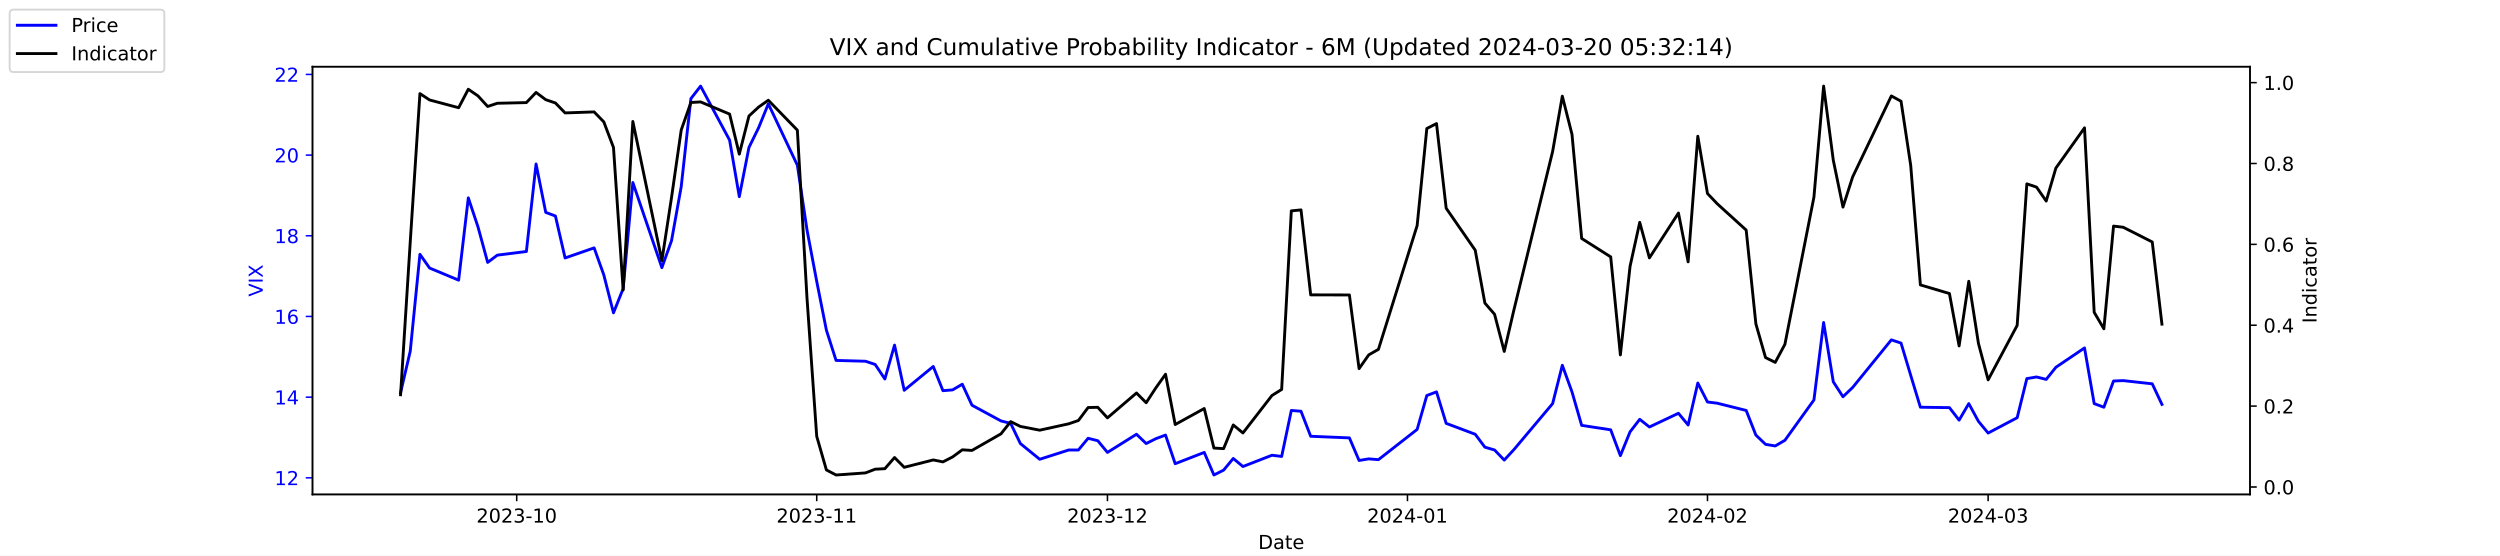
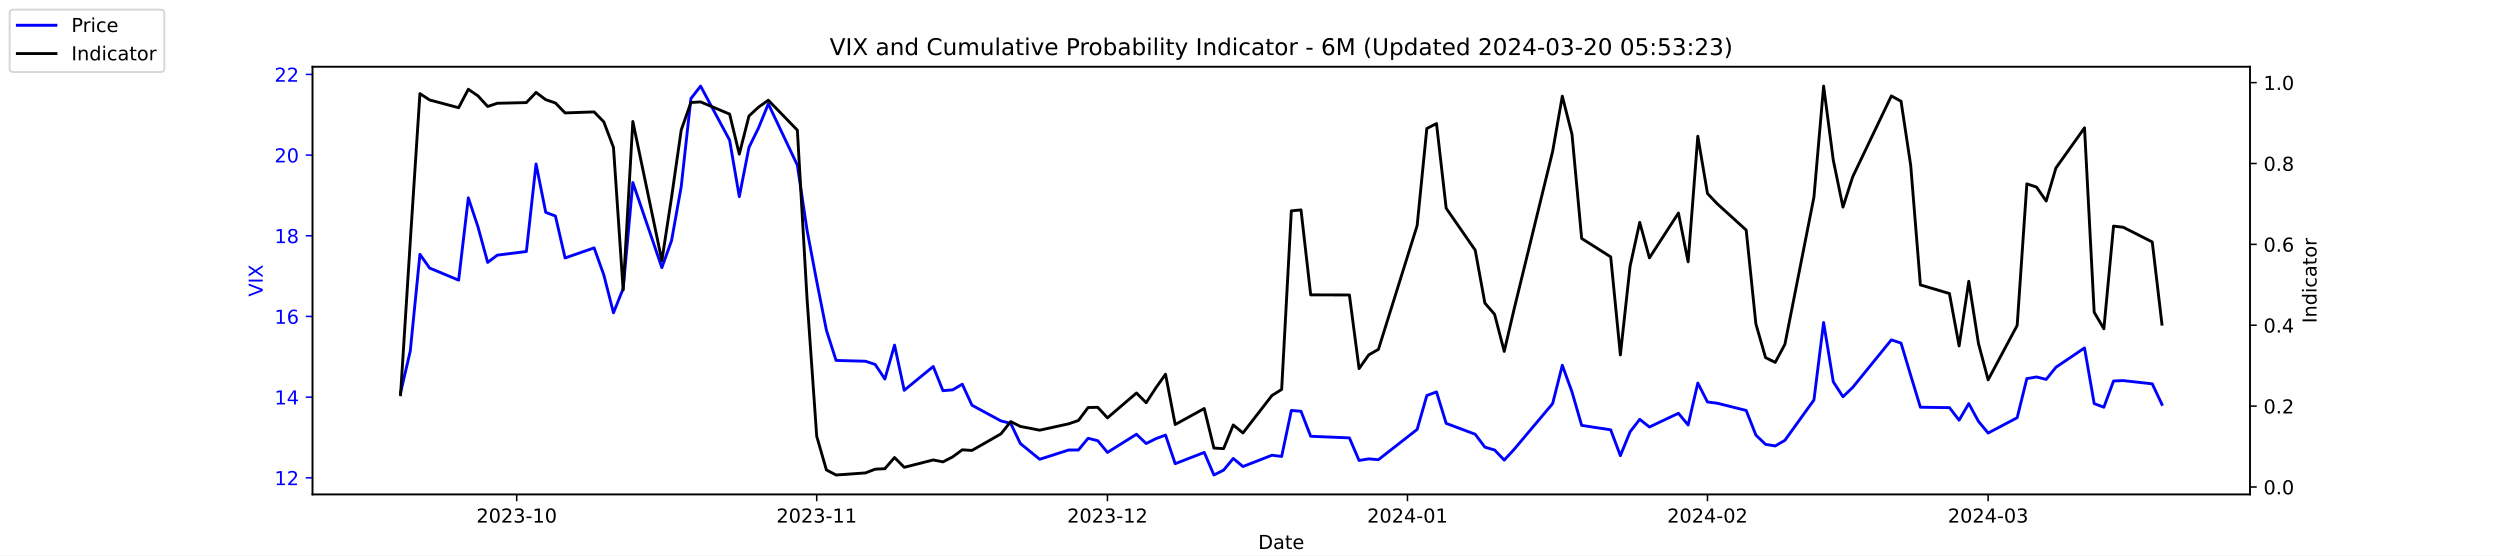
<svg xmlns="http://www.w3.org/2000/svg" xmlns:xlink="http://www.w3.org/1999/xlink" width="1296pt" height="288pt" viewBox="0 0 1296 288" version="1.1">
  <defs>
    <style type="text/css">*{stroke-linejoin: round; stroke-linecap: butt}</style>
  </defs>
  <g id="figure_1">
    <g id="patch_1">
      <path d="M 0 288  L 1296 288  L 1296 0  L 0 0  z " style="fill: #ffffff" />
    </g>
    <g id="axes_1">
      <g id="patch_2">
        <path d="M 162 256.32  L 1166.4 256.32  L 1166.4 34.56  L 162 34.56  z " style="fill: #ffffff" />
      </g>
      <g id="matplotlib.axis_1">
        <g id="xtick_1">
          <g id="line2d_1">
            <defs>
-               <path id="m150f953ebb" d="M 0 0  L 0 3.5  " style="stroke: #000000; stroke-width: 0.8" />
+               <path id="m2fec64f0f7" d="M 0 0  L 0 3.5  " style="stroke: #000000; stroke-width: 0.8" />
            </defs>
            <g>
-               <use xlink:href="#m150f953ebb" x="267.858" y="256.32" style="stroke: #000000; stroke-width: 0.8" />
+               <use xlink:href="#m2fec64f0f7" x="267.858" y="256.32" style="stroke: #000000; stroke-width: 0.8" />
            </g>
          </g>
          <g id="text_1">
            <g transform="translate(246.9669 270.9184) scale(0.1 -0.1)">
              <defs>
                <path id="DejaVuSans-32" d="M 1228 531  L 3431 531  L 3431 0  L 469 0  L 469 531  Q 828 903 1448 1529  Q 2069 2156 2228 2338  Q 2531 2678 2651 2914  Q 2772 3150 2772 3378  Q 2772 3750 2511 3984  Q 2250 4219 1831 4219  Q 1534 4219 1204 4116  Q 875 4013 500 3803  L 500 4441  Q 881 4594 1212 4672  Q 1544 4750 1819 4750  Q 2544 4750 2975 4387  Q 3406 4025 3406 3419  Q 3406 3131 3298 2873  Q 3191 2616 2906 2266  Q 2828 2175 2409 1742  Q 1991 1309 1228 531  z " transform="scale(0.015625)" />
                <path id="DejaVuSans-30" d="M 2034 4250  Q 1547 4250 1301 3770  Q 1056 3291 1056 2328  Q 1056 1369 1301 889  Q 1547 409 2034 409  Q 2525 409 2770 889  Q 3016 1369 3016 2328  Q 3016 3291 2770 3770  Q 2525 4250 2034 4250  z M 2034 4750  Q 2819 4750 3233 4129  Q 3647 3509 3647 2328  Q 3647 1150 3233 529  Q 2819 -91 2034 -91  Q 1250 -91 836 529  Q 422 1150 422 2328  Q 422 3509 836 4129  Q 1250 4750 2034 4750  z " transform="scale(0.015625)" />
                <path id="DejaVuSans-33" d="M 2597 2516  Q 3050 2419 3304 2112  Q 3559 1806 3559 1356  Q 3559 666 3084 287  Q 2609 -91 1734 -91  Q 1441 -91 1130 -33  Q 819 25 488 141  L 488 750  Q 750 597 1062 519  Q 1375 441 1716 441  Q 2309 441 2620 675  Q 2931 909 2931 1356  Q 2931 1769 2642 2001  Q 2353 2234 1838 2234  L 1294 2234  L 1294 2753  L 1863 2753  Q 2328 2753 2575 2939  Q 2822 3125 2822 3475  Q 2822 3834 2567 4026  Q 2313 4219 1838 4219  Q 1578 4219 1281 4162  Q 984 4106 628 3988  L 628 4550  Q 988 4650 1302 4700  Q 1616 4750 1894 4750  Q 2613 4750 3031 4423  Q 3450 4097 3450 3541  Q 3450 3153 3228 2886  Q 3006 2619 2597 2516  z " transform="scale(0.015625)" />
                <path id="DejaVuSans-2d" d="M 313 2009  L 1997 2009  L 1997 1497  L 313 1497  L 313 2009  z " transform="scale(0.015625)" />
                <path id="DejaVuSans-31" d="M 794 531  L 1825 531  L 1825 4091  L 703 3866  L 703 4441  L 1819 4666  L 2450 4666  L 2450 531  L 3481 531  L 3481 0  L 794 0  L 794 531  z " transform="scale(0.015625)" />
              </defs>
              <use xlink:href="#DejaVuSans-32" />
              <use xlink:href="#DejaVuSans-30" x="63.623" />
              <use xlink:href="#DejaVuSans-32" x="127.246" />
              <use xlink:href="#DejaVuSans-33" x="190.869" />
              <use xlink:href="#DejaVuSans-2d" x="254.492" />
              <use xlink:href="#DejaVuSans-31" x="290.576" />
              <use xlink:href="#DejaVuSans-30" x="354.199" />
            </g>
          </g>
        </g>
        <g id="xtick_2">
          <g id="line2d_2">
            <g>
-               <use xlink:href="#m150f953ebb" x="423.385" y="256.32" style="stroke: #000000; stroke-width: 0.8" />
+               <use xlink:href="#m2fec64f0f7" x="423.385" y="256.32" style="stroke: #000000; stroke-width: 0.8" />
            </g>
          </g>
          <g id="text_2">
            <g transform="translate(402.4934 270.9184) scale(0.1 -0.1)">
              <use xlink:href="#DejaVuSans-32" />
              <use xlink:href="#DejaVuSans-30" x="63.623" />
              <use xlink:href="#DejaVuSans-32" x="127.246" />
              <use xlink:href="#DejaVuSans-33" x="190.869" />
              <use xlink:href="#DejaVuSans-2d" x="254.492" />
              <use xlink:href="#DejaVuSans-31" x="290.576" />
              <use xlink:href="#DejaVuSans-31" x="354.199" />
            </g>
          </g>
        </g>
        <g id="xtick_3">
          <g id="line2d_3">
            <g>
-               <use xlink:href="#m150f953ebb" x="574.103" y="256.32" style="stroke: #000000; stroke-width: 0.8" />
+               <use xlink:href="#m2fec64f0f7" x="574.103" y="256.32" style="stroke: #000000; stroke-width: 0.8" />
            </g>
          </g>
          <g id="text_3">
            <g transform="translate(553.2119 270.9184) scale(0.1 -0.1)">
              <use xlink:href="#DejaVuSans-32" />
              <use xlink:href="#DejaVuSans-30" x="63.623" />
              <use xlink:href="#DejaVuSans-32" x="127.246" />
              <use xlink:href="#DejaVuSans-33" x="190.869" />
              <use xlink:href="#DejaVuSans-2d" x="254.492" />
              <use xlink:href="#DejaVuSans-31" x="290.576" />
              <use xlink:href="#DejaVuSans-32" x="354.199" />
            </g>
          </g>
        </g>
        <g id="xtick_4">
          <g id="line2d_4">
            <g>
-               <use xlink:href="#m150f953ebb" x="729.63" y="256.32" style="stroke: #000000; stroke-width: 0.8" />
+               <use xlink:href="#m2fec64f0f7" x="729.63" y="256.32" style="stroke: #000000; stroke-width: 0.8" />
            </g>
          </g>
          <g id="text_4">
            <g transform="translate(708.7384 270.9184) scale(0.1 -0.1)">
              <defs>
                <path id="DejaVuSans-34" d="M 2419 4116  L 825 1625  L 2419 1625  L 2419 4116  z M 2253 4666  L 3047 4666  L 3047 1625  L 3713 1625  L 3713 1100  L 3047 1100  L 3047 0  L 2419 0  L 2419 1100  L 313 1100  L 313 1709  L 2253 4666  z " transform="scale(0.015625)" />
              </defs>
              <use xlink:href="#DejaVuSans-32" />
              <use xlink:href="#DejaVuSans-30" x="63.623" />
              <use xlink:href="#DejaVuSans-32" x="127.246" />
              <use xlink:href="#DejaVuSans-34" x="190.869" />
              <use xlink:href="#DejaVuSans-2d" x="254.492" />
              <use xlink:href="#DejaVuSans-30" x="290.576" />
              <use xlink:href="#DejaVuSans-31" x="354.199" />
            </g>
          </g>
        </g>
        <g id="xtick_5">
          <g id="line2d_5">
            <g>
-               <use xlink:href="#m150f953ebb" x="885.156" y="256.32" style="stroke: #000000; stroke-width: 0.8" />
+               <use xlink:href="#m2fec64f0f7" x="885.156" y="256.32" style="stroke: #000000; stroke-width: 0.8" />
            </g>
          </g>
          <g id="text_5">
            <g transform="translate(864.2649 270.9184) scale(0.1 -0.1)">
              <use xlink:href="#DejaVuSans-32" />
              <use xlink:href="#DejaVuSans-30" x="63.623" />
              <use xlink:href="#DejaVuSans-32" x="127.246" />
              <use xlink:href="#DejaVuSans-34" x="190.869" />
              <use xlink:href="#DejaVuSans-2d" x="254.492" />
              <use xlink:href="#DejaVuSans-30" x="290.576" />
              <use xlink:href="#DejaVuSans-32" x="354.199" />
            </g>
          </g>
        </g>
        <g id="xtick_6">
          <g id="line2d_6">
            <g>
-               <use xlink:href="#m150f953ebb" x="1030.649" y="256.32" style="stroke: #000000; stroke-width: 0.8" />
+               <use xlink:href="#m2fec64f0f7" x="1030.649" y="256.32" style="stroke: #000000; stroke-width: 0.8" />
            </g>
          </g>
          <g id="text_6">
            <g transform="translate(1009.757 270.9184) scale(0.1 -0.1)">
              <use xlink:href="#DejaVuSans-32" />
              <use xlink:href="#DejaVuSans-30" x="63.623" />
              <use xlink:href="#DejaVuSans-32" x="127.246" />
              <use xlink:href="#DejaVuSans-34" x="190.869" />
              <use xlink:href="#DejaVuSans-2d" x="254.492" />
              <use xlink:href="#DejaVuSans-30" x="290.576" />
              <use xlink:href="#DejaVuSans-33" x="354.199" />
            </g>
          </g>
        </g>
        <g id="text_7">
          <g transform="translate(652.2492 284.5966) scale(0.1 -0.1)">
            <defs>
              <path id="DejaVuSans-44" d="M 1259 4147  L 1259 519  L 2022 519  Q 2988 519 3436 956  Q 3884 1394 3884 2338  Q 3884 3275 3436 3711  Q 2988 4147 2022 4147  L 1259 4147  z M 628 4666  L 1925 4666  Q 3281 4666 3915 4102  Q 4550 3538 4550 2338  Q 4550 1131 3912 565  Q 3275 0 1925 0  L 628 0  L 628 4666  z " transform="scale(0.015625)" />
              <path id="DejaVuSans-61" d="M 2194 1759  Q 1497 1759 1228 1600  Q 959 1441 959 1056  Q 959 750 1161 570  Q 1363 391 1709 391  Q 2188 391 2477 730  Q 2766 1069 2766 1631  L 2766 1759  L 2194 1759  z M 3341 1997  L 3341 0  L 2766 0  L 2766 531  Q 2569 213 2275 61  Q 1981 -91 1556 -91  Q 1019 -91 701 211  Q 384 513 384 1019  Q 384 1609 779 1909  Q 1175 2209 1959 2209  L 2766 2209  L 2766 2266  Q 2766 2663 2505 2880  Q 2244 3097 1772 3097  Q 1472 3097 1187 3025  Q 903 2953 641 2809  L 641 3341  Q 956 3463 1253 3523  Q 1550 3584 1831 3584  Q 2591 3584 2966 3190  Q 3341 2797 3341 1997  z " transform="scale(0.015625)" />
              <path id="DejaVuSans-74" d="M 1172 4494  L 1172 3500  L 2356 3500  L 2356 3053  L 1172 3053  L 1172 1153  Q 1172 725 1289 603  Q 1406 481 1766 481  L 2356 481  L 2356 0  L 1766 0  Q 1100 0 847 248  Q 594 497 594 1153  L 594 3053  L 172 3053  L 172 3500  L 594 3500  L 594 4494  L 1172 4494  z " transform="scale(0.015625)" />
              <path id="DejaVuSans-65" d="M 3597 1894  L 3597 1613  L 953 1613  Q 991 1019 1311 708  Q 1631 397 2203 397  Q 2534 397 2845 478  Q 3156 559 3463 722  L 3463 178  Q 3153 47 2828 -22  Q 2503 -91 2169 -91  Q 1331 -91 842 396  Q 353 884 353 1716  Q 353 2575 817 3079  Q 1281 3584 2069 3584  Q 2775 3584 3186 3129  Q 3597 2675 3597 1894  z M 3022 2063  Q 3016 2534 2758 2815  Q 2500 3097 2075 3097  Q 1594 3097 1305 2825  Q 1016 2553 972 2059  L 3022 2063  z " transform="scale(0.015625)" />
            </defs>
            <use xlink:href="#DejaVuSans-44" />
            <use xlink:href="#DejaVuSans-61" x="77.002" />
            <use xlink:href="#DejaVuSans-74" x="138.281" />
            <use xlink:href="#DejaVuSans-65" x="177.49" />
          </g>
        </g>
      </g>
      <g id="matplotlib.axis_2">
        <g id="ytick_1">
          <g id="line2d_7">
            <defs>
-               <path id="md09597633a" d="M 0 0  L -3.5 0  " style="stroke: #0000ff; stroke-width: 0.8" />
+               <path id="m3af33c7bf6" d="M 0 0  L -3.5 0  " style="stroke: #0000ff; stroke-width: 0.8" />
            </defs>
            <g>
-               <use xlink:href="#md09597633a" x="162" y="247.704" style="fill: #0000ff; stroke: #0000ff; stroke-width: 0.8" />
+               <use xlink:href="#m3af33c7bf6" x="162" y="247.704" style="fill: #0000ff; stroke: #0000ff; stroke-width: 0.8" />
            </g>
          </g>
          <g id="text_8">
            <g style="fill: #0000ff" transform="translate(142.275 251.5031) scale(0.1 -0.1)">
              <use xlink:href="#DejaVuSans-31" />
              <use xlink:href="#DejaVuSans-32" x="63.623" />
            </g>
          </g>
        </g>
        <g id="ytick_2">
          <g id="line2d_8">
            <g>
-               <use xlink:href="#md09597633a" x="162" y="205.878" style="fill: #0000ff; stroke: #0000ff; stroke-width: 0.8" />
+               <use xlink:href="#m3af33c7bf6" x="162" y="205.878" style="fill: #0000ff; stroke: #0000ff; stroke-width: 0.8" />
            </g>
          </g>
          <g id="text_9">
            <g style="fill: #0000ff" transform="translate(142.275 209.6774) scale(0.1 -0.1)">
              <use xlink:href="#DejaVuSans-31" />
              <use xlink:href="#DejaVuSans-34" x="63.623" />
            </g>
          </g>
        </g>
        <g id="ytick_3">
          <g id="line2d_9">
            <g>
-               <use xlink:href="#md09597633a" x="162" y="164.052" style="fill: #0000ff; stroke: #0000ff; stroke-width: 0.8" />
+               <use xlink:href="#m3af33c7bf6" x="162" y="164.052" style="fill: #0000ff; stroke: #0000ff; stroke-width: 0.8" />
            </g>
          </g>
          <g id="text_10">
            <g style="fill: #0000ff" transform="translate(142.275 167.8517) scale(0.1 -0.1)">
              <defs>
                <path id="DejaVuSans-36" d="M 2113 2584  Q 1688 2584 1439 2293  Q 1191 2003 1191 1497  Q 1191 994 1439 701  Q 1688 409 2113 409  Q 2538 409 2786 701  Q 3034 994 3034 1497  Q 3034 2003 2786 2293  Q 2538 2584 2113 2584  z M 3366 4563  L 3366 3988  Q 3128 4100 2886 4159  Q 2644 4219 2406 4219  Q 1781 4219 1451 3797  Q 1122 3375 1075 2522  Q 1259 2794 1537 2939  Q 1816 3084 2150 3084  Q 2853 3084 3261 2657  Q 3669 2231 3669 1497  Q 3669 778 3244 343  Q 2819 -91 2113 -91  Q 1303 -91 875 529  Q 447 1150 447 2328  Q 447 3434 972 4092  Q 1497 4750 2381 4750  Q 2619 4750 2861 4703  Q 3103 4656 3366 4563  z " transform="scale(0.015625)" />
              </defs>
              <use xlink:href="#DejaVuSans-31" />
              <use xlink:href="#DejaVuSans-36" x="63.623" />
            </g>
          </g>
        </g>
        <g id="ytick_4">
          <g id="line2d_10">
            <g>
-               <use xlink:href="#md09597633a" x="162" y="122.227" style="fill: #0000ff; stroke: #0000ff; stroke-width: 0.8" />
+               <use xlink:href="#m3af33c7bf6" x="162" y="122.227" style="fill: #0000ff; stroke: #0000ff; stroke-width: 0.8" />
            </g>
          </g>
          <g id="text_11">
            <g style="fill: #0000ff" transform="translate(142.275 126.0259) scale(0.1 -0.1)">
              <defs>
                <path id="DejaVuSans-38" d="M 2034 2216  Q 1584 2216 1326 1975  Q 1069 1734 1069 1313  Q 1069 891 1326 650  Q 1584 409 2034 409  Q 2484 409 2743 651  Q 3003 894 3003 1313  Q 3003 1734 2745 1975  Q 2488 2216 2034 2216  z M 1403 2484  Q 997 2584 770 2862  Q 544 3141 544 3541  Q 544 4100 942 4425  Q 1341 4750 2034 4750  Q 2731 4750 3128 4425  Q 3525 4100 3525 3541  Q 3525 3141 3298 2862  Q 3072 2584 2669 2484  Q 3125 2378 3379 2068  Q 3634 1759 3634 1313  Q 3634 634 3220 271  Q 2806 -91 2034 -91  Q 1263 -91 848 271  Q 434 634 434 1313  Q 434 1759 690 2068  Q 947 2378 1403 2484  z M 1172 3481  Q 1172 3119 1398 2916  Q 1625 2713 2034 2713  Q 2441 2713 2670 2916  Q 2900 3119 2900 3481  Q 2900 3844 2670 4047  Q 2441 4250 2034 4250  Q 1625 4250 1398 4047  Q 1172 3844 1172 3481  z " transform="scale(0.015625)" />
              </defs>
              <use xlink:href="#DejaVuSans-31" />
              <use xlink:href="#DejaVuSans-38" x="63.623" />
            </g>
          </g>
        </g>
        <g id="ytick_5">
          <g id="line2d_11">
            <g>
-               <use xlink:href="#md09597633a" x="162" y="80.401" style="fill: #0000ff; stroke: #0000ff; stroke-width: 0.8" />
+               <use xlink:href="#m3af33c7bf6" x="162" y="80.401" style="fill: #0000ff; stroke: #0000ff; stroke-width: 0.8" />
            </g>
          </g>
          <g id="text_12">
            <g style="fill: #0000ff" transform="translate(142.275 84.2002) scale(0.1 -0.1)">
              <use xlink:href="#DejaVuSans-32" />
              <use xlink:href="#DejaVuSans-30" x="63.623" />
            </g>
          </g>
        </g>
        <g id="ytick_6">
          <g id="line2d_12">
            <g>
-               <use xlink:href="#md09597633a" x="162" y="38.575" style="fill: #0000ff; stroke: #0000ff; stroke-width: 0.8" />
+               <use xlink:href="#m3af33c7bf6" x="162" y="38.575" style="fill: #0000ff; stroke: #0000ff; stroke-width: 0.8" />
            </g>
          </g>
          <g id="text_13">
            <g style="fill: #0000ff" transform="translate(142.275 42.37447) scale(0.1 -0.1)">
              <use xlink:href="#DejaVuSans-32" />
              <use xlink:href="#DejaVuSans-32" x="63.623" />
            </g>
          </g>
        </g>
        <g id="text_14">
          <g style="fill: #0000ff" transform="translate(136.1953 153.7603) rotate(-90) scale(0.1 -0.1)">
            <defs>
              <path id="DejaVuSans-56" d="M 1831 0  L 50 4666  L 709 4666  L 2188 738  L 3669 4666  L 4325 4666  L 2547 0  L 1831 0  z " transform="scale(0.015625)" />
              <path id="DejaVuSans-49" d="M 628 4666  L 1259 4666  L 1259 0  L 628 0  L 628 4666  z " transform="scale(0.015625)" />
              <path id="DejaVuSans-58" d="M 403 4666  L 1081 4666  L 2241 2931  L 3406 4666  L 4084 4666  L 2584 2425  L 4184 0  L 3506 0  L 2194 1984  L 872 0  L 191 0  L 1856 2491  L 403 4666  z " transform="scale(0.015625)" />
            </defs>
            <use xlink:href="#DejaVuSans-56" />
            <use xlink:href="#DejaVuSans-49" x="68.408" />
            <use xlink:href="#DejaVuSans-58" x="97.9" />
          </g>
        </g>
      </g>
      <g id="line2d_13">
-         <path d="M 207.655 203.578  L 212.672 182.037  L 217.689 131.847  L 222.705 138.957  L 237.756 145.231  L 242.773 102.569  L 247.79 117.626  L 252.807 136.029  L 257.824 132.265  L 272.875 130.383  L 277.892 85.002  L 282.909 110.097  L 287.926 111.979  L 292.943 133.729  L 307.994 128.501  L 313.011 142.512  L 318.028 162.17  L 323.045 149.623  L 328.062 94.622  L 343.113 138.748  L 348.13 124.736  L 353.147 96.713  L 358.164 51.123  L 363.181 44.64  L 378.232 72.663  L 383.249 101.941  L 388.266 76.428  L 393.283 66.18  L 398.3 53.842  L 413.351 85.629  L 418.368 119.299  L 423.385 145.858  L 428.402 171.163  L 433.419 186.847  L 448.679 187.266  L 453.696 188.939  L 458.713 196.467  L 463.73 178.901  L 468.747 202.323  L 483.798 189.984  L 488.815 202.532  L 493.832 202.114  L 498.849 199.186  L 503.866 210.061  L 518.917 218.217  L 523.934 219.472  L 528.951 229.928  L 538.984 238.084  L 554.035 233.274  L 559.052 233.274  L 564.069 227.209  L 569.086 228.464  L 574.103 234.529  L 589.154 225.118  L 594.171 229.928  L 599.188 227.418  L 604.205 225.536  L 609.222 240.384  L 624.273 234.529  L 629.29 246.24  L 634.307 243.73  L 639.324 237.666  L 644.341 241.848  L 659.392 235.993  L 664.409 236.62  L 669.426 212.779  L 674.443 213.198  L 679.46 226.164  L 699.528 227  L 704.545 238.711  L 709.562 237.875  L 714.579 238.293  L 734.647 222.608  L 739.664 205.042  L 744.681 203.159  L 749.698 219.472  L 764.749 225.118  L 769.766 231.81  L 774.783 233.274  L 779.8 238.502  L 784.817 233.065  L 804.885 209.224  L 809.902 189.357  L 814.919 203.159  L 819.936 220.517  L 834.986 222.818  L 840.003 236.202  L 845.02 223.863  L 850.037 217.38  L 855.054 221.354  L 870.105 214.243  L 875.122 220.308  L 880.139 198.559  L 885.156 208.388  L 890.173 209.015  L 905.224 212.779  L 910.241 225.536  L 915.258 230.346  L 920.275 231.183  L 925.292 228.255  L 940.343 207.342  L 945.36 167.189  L 950.377 197.931  L 955.394 205.669  L 960.411 200.859  L 980.479 176.182  L 985.496 177.855  L 990.513 194.585  L 995.53 211.106  L 1010.581 211.316  L 1015.598 217.798  L 1020.615 209.224  L 1025.632 218.426  L 1030.649 224.491  L 1045.7 216.544  L 1050.717 196.258  L 1055.734 195.422  L 1060.751 196.677  L 1065.768 190.403  L 1080.61 180.364  L 1085.627 209.224  L 1090.644 211.106  L 1095.661 197.513  L 1100.678 197.304  L 1115.728 198.977  L 1120.745 209.642  " clip-path="url(#p0e2b910215)" style="fill: none; stroke: #0000ff; stroke-width: 1.5; stroke-linecap: square" />
+         <path d="M 207.655 203.578  L 212.672 182.037  L 217.689 131.847  L 222.705 138.957  L 237.756 145.231  L 242.773 102.569  L 247.79 117.626  L 252.807 136.029  L 257.824 132.265  L 272.875 130.383  L 277.892 85.002  L 282.909 110.097  L 287.926 111.979  L 292.943 133.729  L 307.994 128.501  L 313.011 142.512  L 318.028 162.17  L 323.045 149.623  L 328.062 94.622  L 343.113 138.748  L 348.13 124.736  L 353.147 96.713  L 358.164 51.123  L 363.181 44.64  L 378.232 72.663  L 383.249 101.941  L 388.266 76.428  L 393.283 66.18  L 398.3 53.842  L 413.351 85.629  L 418.368 119.299  L 423.385 145.858  L 428.402 171.163  L 433.419 186.847  L 448.679 187.266  L 453.696 188.939  L 458.713 196.467  L 463.73 178.901  L 468.747 202.323  L 483.798 189.984  L 488.815 202.532  L 493.832 202.114  L 498.849 199.186  L 503.866 210.061  L 518.917 218.217  L 523.934 219.472  L 528.951 229.928  L 538.984 238.084  L 554.035 233.274  L 559.052 233.274  L 564.069 227.209  L 569.086 228.464  L 574.103 234.529  L 589.154 225.118  L 594.171 229.928  L 599.188 227.418  L 604.205 225.536  L 609.222 240.384  L 624.273 234.529  L 629.29 246.24  L 634.307 243.73  L 639.324 237.666  L 644.341 241.848  L 659.392 235.993  L 664.409 236.62  L 669.426 212.779  L 674.443 213.198  L 679.46 226.164  L 699.528 227  L 704.545 238.711  L 709.562 237.875  L 714.579 238.293  L 734.647 222.608  L 739.664 205.042  L 744.681 203.159  L 749.698 219.472  L 764.749 225.118  L 769.766 231.81  L 774.783 233.274  L 779.8 238.502  L 784.817 233.065  L 804.885 209.224  L 809.902 189.357  L 814.919 203.159  L 819.936 220.517  L 834.986 222.818  L 840.003 236.202  L 845.02 223.863  L 850.037 217.38  L 855.054 221.354  L 870.105 214.243  L 875.122 220.308  L 880.139 198.559  L 885.156 208.388  L 890.173 209.015  L 905.224 212.779  L 910.241 225.536  L 915.258 230.346  L 920.275 231.183  L 925.292 228.255  L 940.343 207.342  L 945.36 167.189  L 950.377 197.931  L 955.394 205.669  L 960.411 200.859  L 980.479 176.182  L 985.496 177.855  L 990.513 194.585  L 995.53 211.106  L 1010.581 211.316  L 1015.598 217.798  L 1020.615 209.224  L 1025.632 218.426  L 1030.649 224.491  L 1045.7 216.544  L 1050.717 196.258  L 1055.734 195.422  L 1060.751 196.677  L 1065.768 190.403  L 1080.61 180.364  L 1085.627 209.224  L 1090.644 211.106  L 1095.661 197.513  L 1100.678 197.304  L 1115.728 198.977  L 1120.745 209.642  " clip-path="url(#p48c69b7b8c)" style="fill: none; stroke: #0000ff; stroke-width: 1.5; stroke-linecap: square" />
      </g>
      <g id="patch_3">
        <path d="M 162 256.32  L 162 34.56  " style="fill: none; stroke: #000000; stroke-width: 0.8; stroke-linejoin: miter; stroke-linecap: square" />
      </g>
      <g id="patch_4">
        <path d="M 1166.4 256.32  L 1166.4 34.56  " style="fill: none; stroke: #000000; stroke-width: 0.8; stroke-linejoin: miter; stroke-linecap: square" />
      </g>
      <g id="patch_5">
        <path d="M 162 256.32  L 1166.4 256.32  " style="fill: none; stroke: #000000; stroke-width: 0.8; stroke-linejoin: miter; stroke-linecap: square" />
      </g>
      <g id="patch_6">
        <path d="M 162 34.56  L 1166.4 34.56  " style="fill: none; stroke: #000000; stroke-width: 0.8; stroke-linejoin: miter; stroke-linecap: square" />
      </g>
    </g>
    <g id="axes_2">
      <g id="matplotlib.axis_3">
        <g id="ytick_7">
          <g id="line2d_14">
            <defs>
-               <path id="m096cd1765c" d="M 0 0  L 3.5 0  " style="stroke: #000000; stroke-width: 0.8" />
+               <path id="m7752419ba7" d="M 0 0  L 3.5 0  " style="stroke: #000000; stroke-width: 0.8" />
            </defs>
            <g>
-               <use xlink:href="#m096cd1765c" x="1166.4" y="252.461" style="stroke: #000000; stroke-width: 0.8" />
+               <use xlink:href="#m7752419ba7" x="1166.4" y="252.461" style="stroke: #000000; stroke-width: 0.8" />
            </g>
          </g>
          <g id="text_15">
            <g transform="translate(1173.4 256.2606) scale(0.1 -0.1)">
              <defs>
                <path id="DejaVuSans-2e" d="M 684 794  L 1344 794  L 1344 0  L 684 0  L 684 794  z " transform="scale(0.015625)" />
              </defs>
              <use xlink:href="#DejaVuSans-30" />
              <use xlink:href="#DejaVuSans-2e" x="63.623" />
              <use xlink:href="#DejaVuSans-30" x="95.41" />
            </g>
          </g>
        </g>
        <g id="ytick_8">
          <g id="line2d_15">
            <g>
-               <use xlink:href="#m096cd1765c" x="1166.4" y="210.535" style="stroke: #000000; stroke-width: 0.8" />
+               <use xlink:href="#m7752419ba7" x="1166.4" y="210.535" style="stroke: #000000; stroke-width: 0.8" />
            </g>
          </g>
          <g id="text_16">
            <g transform="translate(1173.4 214.3337) scale(0.1 -0.1)">
              <use xlink:href="#DejaVuSans-30" />
              <use xlink:href="#DejaVuSans-2e" x="63.623" />
              <use xlink:href="#DejaVuSans-32" x="95.41" />
            </g>
          </g>
        </g>
        <g id="ytick_9">
          <g id="line2d_16">
            <g>
-               <use xlink:href="#m096cd1765c" x="1166.4" y="168.608" style="stroke: #000000; stroke-width: 0.8" />
+               <use xlink:href="#m7752419ba7" x="1166.4" y="168.608" style="stroke: #000000; stroke-width: 0.8" />
            </g>
          </g>
          <g id="text_17">
            <g transform="translate(1173.4 172.4068) scale(0.1 -0.1)">
              <use xlink:href="#DejaVuSans-30" />
              <use xlink:href="#DejaVuSans-2e" x="63.623" />
              <use xlink:href="#DejaVuSans-34" x="95.41" />
            </g>
          </g>
        </g>
        <g id="ytick_10">
          <g id="line2d_17">
            <g>
-               <use xlink:href="#m096cd1765c" x="1166.4" y="126.681" style="stroke: #000000; stroke-width: 0.8" />
+               <use xlink:href="#m7752419ba7" x="1166.4" y="126.681" style="stroke: #000000; stroke-width: 0.8" />
            </g>
          </g>
          <g id="text_18">
            <g transform="translate(1173.4 130.4799) scale(0.1 -0.1)">
              <use xlink:href="#DejaVuSans-30" />
              <use xlink:href="#DejaVuSans-2e" x="63.623" />
              <use xlink:href="#DejaVuSans-36" x="95.41" />
            </g>
          </g>
        </g>
        <g id="ytick_11">
          <g id="line2d_18">
            <g>
-               <use xlink:href="#m096cd1765c" x="1166.4" y="84.754" style="stroke: #000000; stroke-width: 0.8" />
+               <use xlink:href="#m7752419ba7" x="1166.4" y="84.754" style="stroke: #000000; stroke-width: 0.8" />
            </g>
          </g>
          <g id="text_19">
            <g transform="translate(1173.4 88.55298) scale(0.1 -0.1)">
              <use xlink:href="#DejaVuSans-30" />
              <use xlink:href="#DejaVuSans-2e" x="63.623" />
              <use xlink:href="#DejaVuSans-38" x="95.41" />
            </g>
          </g>
        </g>
        <g id="ytick_12">
          <g id="line2d_19">
            <g>
-               <use xlink:href="#m096cd1765c" x="1166.4" y="42.827" style="stroke: #000000; stroke-width: 0.8" />
+               <use xlink:href="#m7752419ba7" x="1166.4" y="42.827" style="stroke: #000000; stroke-width: 0.8" />
            </g>
          </g>
          <g id="text_20">
            <g transform="translate(1173.4 46.62607) scale(0.1 -0.1)">
              <use xlink:href="#DejaVuSans-31" />
              <use xlink:href="#DejaVuSans-2e" x="63.623" />
              <use xlink:href="#DejaVuSans-30" x="95.41" />
            </g>
          </g>
        </g>
        <g id="text_21">
          <g transform="translate(1200.902 167.5353) rotate(-90) scale(0.1 -0.1)">
            <defs>
              <path id="DejaVuSans-6e" d="M 3513 2113  L 3513 0  L 2938 0  L 2938 2094  Q 2938 2591 2744 2837  Q 2550 3084 2163 3084  Q 1697 3084 1428 2787  Q 1159 2491 1159 1978  L 1159 0  L 581 0  L 581 3500  L 1159 3500  L 1159 2956  Q 1366 3272 1645 3428  Q 1925 3584 2291 3584  Q 2894 3584 3203 3211  Q 3513 2838 3513 2113  z " transform="scale(0.015625)" />
              <path id="DejaVuSans-64" d="M 2906 2969  L 2906 4863  L 3481 4863  L 3481 0  L 2906 0  L 2906 525  Q 2725 213 2448 61  Q 2172 -91 1784 -91  Q 1150 -91 751 415  Q 353 922 353 1747  Q 353 2572 751 3078  Q 1150 3584 1784 3584  Q 2172 3584 2448 3432  Q 2725 3281 2906 2969  z M 947 1747  Q 947 1113 1208 752  Q 1469 391 1925 391  Q 2381 391 2643 752  Q 2906 1113 2906 1747  Q 2906 2381 2643 2742  Q 2381 3103 1925 3103  Q 1469 3103 1208 2742  Q 947 2381 947 1747  z " transform="scale(0.015625)" />
              <path id="DejaVuSans-69" d="M 603 3500  L 1178 3500  L 1178 0  L 603 0  L 603 3500  z M 603 4863  L 1178 4863  L 1178 4134  L 603 4134  L 603 4863  z " transform="scale(0.015625)" />
              <path id="DejaVuSans-63" d="M 3122 3366  L 3122 2828  Q 2878 2963 2633 3030  Q 2388 3097 2138 3097  Q 1578 3097 1268 2742  Q 959 2388 959 1747  Q 959 1106 1268 751  Q 1578 397 2138 397  Q 2388 397 2633 464  Q 2878 531 3122 666  L 3122 134  Q 2881 22 2623 -34  Q 2366 -91 2075 -91  Q 1284 -91 818 406  Q 353 903 353 1747  Q 353 2603 823 3093  Q 1294 3584 2113 3584  Q 2378 3584 2631 3529  Q 2884 3475 3122 3366  z " transform="scale(0.015625)" />
              <path id="DejaVuSans-6f" d="M 1959 3097  Q 1497 3097 1228 2736  Q 959 2375 959 1747  Q 959 1119 1226 758  Q 1494 397 1959 397  Q 2419 397 2687 759  Q 2956 1122 2956 1747  Q 2956 2369 2687 2733  Q 2419 3097 1959 3097  z M 1959 3584  Q 2709 3584 3137 3096  Q 3566 2609 3566 1747  Q 3566 888 3137 398  Q 2709 -91 1959 -91  Q 1206 -91 779 398  Q 353 888 353 1747  Q 353 2609 779 3096  Q 1206 3584 1959 3584  z " transform="scale(0.015625)" />
              <path id="DejaVuSans-72" d="M 2631 2963  Q 2534 3019 2420 3045  Q 2306 3072 2169 3072  Q 1681 3072 1420 2755  Q 1159 2438 1159 1844  L 1159 0  L 581 0  L 581 3500  L 1159 3500  L 1159 2956  Q 1341 3275 1631 3429  Q 1922 3584 2338 3584  Q 2397 3584 2469 3576  Q 2541 3569 2628 3553  L 2631 2963  z " transform="scale(0.015625)" />
            </defs>
            <use xlink:href="#DejaVuSans-49" />
            <use xlink:href="#DejaVuSans-6e" x="29.492" />
            <use xlink:href="#DejaVuSans-64" x="92.871" />
            <use xlink:href="#DejaVuSans-69" x="156.348" />
            <use xlink:href="#DejaVuSans-63" x="184.131" />
            <use xlink:href="#DejaVuSans-61" x="239.111" />
            <use xlink:href="#DejaVuSans-74" x="300.391" />
            <use xlink:href="#DejaVuSans-6f" x="339.6" />
            <use xlink:href="#DejaVuSans-72" x="400.781" />
          </g>
        </g>
      </g>
      <g id="line2d_20">
-         <path d="M 207.655 204.637  L 212.672 125.36  L 217.689 48.523  L 222.705 51.818  L 237.756 55.84  L 242.773 46.27  L 247.79 49.714  L 252.807 55.196  L 257.824 53.533  L 272.875 53.183  L 277.892 47.919  L 282.909 51.676  L 287.926 53.378  L 292.943 58.536  L 307.994 58.014  L 313.011 63.187  L 318.028 76.444  L 323.045 150.306  L 328.062 62.975  L 343.113 135.12  L 348.13 102.306  L 353.147 67.397  L 358.164 53.146  L 363.181 52.833  L 378.232 59.145  L 383.249 79.898  L 388.266 60.134  L 393.283 55.494  L 398.3 51.97  L 413.351 67.473  L 418.368 154.832  L 423.385 226.181  L 428.402 243.614  L 433.419 246.24  L 448.679 245.155  L 453.696 243.23  L 458.713 242.964  L 463.73 237.183  L 468.747 242.25  L 483.798 238.435  L 488.815 239.446  L 493.832 236.871  L 498.849 233.181  L 503.866 233.507  L 518.917 224.892  L 523.934 218.558  L 528.951 221.057  L 538.984 223.009  L 554.035 219.7  L 559.052 217.982  L 564.069 211.268  L 569.086 211.153  L 574.103 216.619  L 589.154 203.731  L 594.171 208.779  L 599.188 201.073  L 604.205 194.005  L 609.222 220.075  L 624.273 211.773  L 629.29 232.27  L 634.307 232.576  L 639.324 220.306  L 644.341 224.445  L 659.392 205.016  L 664.409 201.89  L 669.426 109.314  L 674.443 108.817  L 679.46 152.854  L 699.528 152.91  L 704.545 191.088  L 709.562 183.971  L 714.579 181.099  L 734.647 116.924  L 739.664 66.625  L 744.681 64.069  L 749.698 107.95  L 764.749 129.692  L 769.766 157.129  L 774.783 162.918  L 779.8 182.173  L 784.817 160.638  L 804.885 78.509  L 809.902 49.855  L 814.919 69.641  L 819.936 123.62  L 834.986 133.166  L 840.003 183.971  L 845.02 138.075  L 850.037 115.269  L 855.054 133.687  L 870.105 110.438  L 875.122 135.725  L 880.139 70.632  L 885.156 100.32  L 890.173 105.601  L 905.224 119.275  L 910.241 167.88  L 915.258 185.376  L 920.275 187.855  L 925.292 178.494  L 940.343 102.174  L 945.36 44.64  L 950.377 83.051  L 955.394 107.357  L 960.411 91.715  L 980.479 49.731  L 985.496 52.489  L 990.513 85.756  L 995.53 147.7  L 1010.581 152.158  L 1015.598 179.324  L 1020.615 145.833  L 1025.632 178.052  L 1030.649 196.907  L 1045.7 168.687  L 1050.717 95.313  L 1055.734 96.993  L 1060.751 104.224  L 1065.768 87.118  L 1080.61 66.278  L 1085.627 161.903  L 1090.644 170.437  L 1095.661 117.21  L 1100.678 117.809  L 1115.728 125.441  L 1120.745 168.039  " clip-path="url(#p0e2b910215)" style="fill: none; stroke: #000000; stroke-width: 1.5; stroke-linecap: square" />
+         <path d="M 207.655 204.637  L 212.672 125.36  L 217.689 48.523  L 222.705 51.818  L 237.756 55.84  L 242.773 46.27  L 247.79 49.714  L 252.807 55.196  L 257.824 53.533  L 272.875 53.183  L 277.892 47.919  L 282.909 51.676  L 287.926 53.378  L 292.943 58.536  L 307.994 58.014  L 313.011 63.187  L 318.028 76.444  L 323.045 150.306  L 328.062 62.975  L 343.113 135.12  L 348.13 102.306  L 353.147 67.397  L 358.164 53.146  L 363.181 52.833  L 378.232 59.145  L 383.249 79.898  L 388.266 60.134  L 393.283 55.494  L 398.3 51.97  L 413.351 67.473  L 418.368 154.832  L 423.385 226.181  L 428.402 243.614  L 433.419 246.24  L 448.679 245.155  L 453.696 243.23  L 458.713 242.964  L 463.73 237.183  L 468.747 242.25  L 483.798 238.435  L 488.815 239.446  L 493.832 236.871  L 498.849 233.181  L 503.866 233.507  L 518.917 224.892  L 523.934 218.558  L 528.951 221.057  L 538.984 223.009  L 554.035 219.7  L 559.052 217.982  L 564.069 211.268  L 569.086 211.153  L 574.103 216.619  L 589.154 203.731  L 594.171 208.779  L 599.188 201.073  L 604.205 194.005  L 609.222 220.075  L 624.273 211.773  L 629.29 232.27  L 634.307 232.576  L 639.324 220.306  L 644.341 224.445  L 659.392 205.016  L 664.409 201.89  L 669.426 109.314  L 674.443 108.817  L 679.46 152.854  L 699.528 152.91  L 704.545 191.088  L 709.562 183.971  L 714.579 181.099  L 734.647 116.924  L 739.664 66.625  L 744.681 64.069  L 749.698 107.95  L 764.749 129.692  L 769.766 157.129  L 774.783 162.918  L 779.8 182.173  L 784.817 160.638  L 804.885 78.509  L 809.902 49.855  L 814.919 69.641  L 819.936 123.62  L 834.986 133.166  L 840.003 183.971  L 845.02 138.075  L 850.037 115.269  L 855.054 133.687  L 870.105 110.438  L 875.122 135.725  L 880.139 70.632  L 885.156 100.32  L 890.173 105.601  L 905.224 119.275  L 910.241 167.88  L 915.258 185.376  L 920.275 187.855  L 925.292 178.494  L 940.343 102.174  L 945.36 44.64  L 950.377 83.051  L 955.394 107.357  L 960.411 91.715  L 980.479 49.731  L 985.496 52.489  L 990.513 85.756  L 995.53 147.7  L 1010.581 152.158  L 1015.598 179.324  L 1020.615 145.833  L 1025.632 178.052  L 1030.649 196.907  L 1045.7 168.687  L 1050.717 95.313  L 1055.734 96.993  L 1060.751 104.224  L 1065.768 87.118  L 1080.61 66.278  L 1085.627 161.903  L 1090.644 170.437  L 1095.661 117.21  L 1100.678 117.809  L 1115.728 125.441  L 1120.745 168.039  " clip-path="url(#p48c69b7b8c)" style="fill: none; stroke: #000000; stroke-width: 1.5; stroke-linecap: square" />
      </g>
      <g id="patch_7">
        <path d="M 162 256.32  L 162 34.56  " style="fill: none; stroke: #000000; stroke-width: 0.8; stroke-linejoin: miter; stroke-linecap: square" />
      </g>
      <g id="patch_8">
        <path d="M 1166.4 256.32  L 1166.4 34.56  " style="fill: none; stroke: #000000; stroke-width: 0.8; stroke-linejoin: miter; stroke-linecap: square" />
      </g>
      <g id="patch_9">
        <path d="M 162 256.32  L 1166.4 256.32  " style="fill: none; stroke: #000000; stroke-width: 0.8; stroke-linejoin: miter; stroke-linecap: square" />
      </g>
      <g id="patch_10">
        <path d="M 162 34.56  L 1166.4 34.56  " style="fill: none; stroke: #000000; stroke-width: 0.8; stroke-linejoin: miter; stroke-linecap: square" />
      </g>
      <g id="text_22">
        <g transform="translate(430.0941 28.56) scale(0.12 -0.12)">
          <defs>
            <path id="DejaVuSans-20" transform="scale(0.015625)" />
            <path id="DejaVuSans-43" d="M 4122 4306  L 4122 3641  Q 3803 3938 3442 4084  Q 3081 4231 2675 4231  Q 1875 4231 1450 3742  Q 1025 3253 1025 2328  Q 1025 1406 1450 917  Q 1875 428 2675 428  Q 3081 428 3442 575  Q 3803 722 4122 1019  L 4122 359  Q 3791 134 3420 21  Q 3050 -91 2638 -91  Q 1578 -91 968 557  Q 359 1206 359 2328  Q 359 3453 968 4101  Q 1578 4750 2638 4750  Q 3056 4750 3426 4639  Q 3797 4528 4122 4306  z " transform="scale(0.015625)" />
            <path id="DejaVuSans-75" d="M 544 1381  L 544 3500  L 1119 3500  L 1119 1403  Q 1119 906 1312 657  Q 1506 409 1894 409  Q 2359 409 2629 706  Q 2900 1003 2900 1516  L 2900 3500  L 3475 3500  L 3475 0  L 2900 0  L 2900 538  Q 2691 219 2414 64  Q 2138 -91 1772 -91  Q 1169 -91 856 284  Q 544 659 544 1381  z M 1991 3584  L 1991 3584  z " transform="scale(0.015625)" />
            <path id="DejaVuSans-6d" d="M 3328 2828  Q 3544 3216 3844 3400  Q 4144 3584 4550 3584  Q 5097 3584 5394 3201  Q 5691 2819 5691 2113  L 5691 0  L 5113 0  L 5113 2094  Q 5113 2597 4934 2840  Q 4756 3084 4391 3084  Q 3944 3084 3684 2787  Q 3425 2491 3425 1978  L 3425 0  L 2847 0  L 2847 2094  Q 2847 2600 2669 2842  Q 2491 3084 2119 3084  Q 1678 3084 1418 2786  Q 1159 2488 1159 1978  L 1159 0  L 581 0  L 581 3500  L 1159 3500  L 1159 2956  Q 1356 3278 1631 3431  Q 1906 3584 2284 3584  Q 2666 3584 2933 3390  Q 3200 3197 3328 2828  z " transform="scale(0.015625)" />
            <path id="DejaVuSans-6c" d="M 603 4863  L 1178 4863  L 1178 0  L 603 0  L 603 4863  z " transform="scale(0.015625)" />
            <path id="DejaVuSans-76" d="M 191 3500  L 800 3500  L 1894 563  L 2988 3500  L 3597 3500  L 2284 0  L 1503 0  L 191 3500  z " transform="scale(0.015625)" />
            <path id="DejaVuSans-50" d="M 1259 4147  L 1259 2394  L 2053 2394  Q 2494 2394 2734 2622  Q 2975 2850 2975 3272  Q 2975 3691 2734 3919  Q 2494 4147 2053 4147  L 1259 4147  z M 628 4666  L 2053 4666  Q 2838 4666 3239 4311  Q 3641 3956 3641 3272  Q 3641 2581 3239 2228  Q 2838 1875 2053 1875  L 1259 1875  L 1259 0  L 628 0  L 628 4666  z " transform="scale(0.015625)" />
            <path id="DejaVuSans-62" d="M 3116 1747  Q 3116 2381 2855 2742  Q 2594 3103 2138 3103  Q 1681 3103 1420 2742  Q 1159 2381 1159 1747  Q 1159 1113 1420 752  Q 1681 391 2138 391  Q 2594 391 2855 752  Q 3116 1113 3116 1747  z M 1159 2969  Q 1341 3281 1617 3432  Q 1894 3584 2278 3584  Q 2916 3584 3314 3078  Q 3713 2572 3713 1747  Q 3713 922 3314 415  Q 2916 -91 2278 -91  Q 1894 -91 1617 61  Q 1341 213 1159 525  L 1159 0  L 581 0  L 581 4863  L 1159 4863  L 1159 2969  z " transform="scale(0.015625)" />
            <path id="DejaVuSans-79" d="M 2059 -325  Q 1816 -950 1584 -1140  Q 1353 -1331 966 -1331  L 506 -1331  L 506 -850  L 844 -850  Q 1081 -850 1212 -737  Q 1344 -625 1503 -206  L 1606 56  L 191 3500  L 800 3500  L 1894 763  L 2988 3500  L 3597 3500  L 2059 -325  z " transform="scale(0.015625)" />
            <path id="DejaVuSans-4d" d="M 628 4666  L 1569 4666  L 2759 1491  L 3956 4666  L 4897 4666  L 4897 0  L 4281 0  L 4281 4097  L 3078 897  L 2444 897  L 1241 4097  L 1241 0  L 628 0  L 628 4666  z " transform="scale(0.015625)" />
            <path id="DejaVuSans-28" d="M 1984 4856  Q 1566 4138 1362 3434  Q 1159 2731 1159 2009  Q 1159 1288 1364 580  Q 1569 -128 1984 -844  L 1484 -844  Q 1016 -109 783 600  Q 550 1309 550 2009  Q 550 2706 781 3412  Q 1013 4119 1484 4856  L 1984 4856  z " transform="scale(0.015625)" />
            <path id="DejaVuSans-55" d="M 556 4666  L 1191 4666  L 1191 1831  Q 1191 1081 1462 751  Q 1734 422 2344 422  Q 2950 422 3222 751  Q 3494 1081 3494 1831  L 3494 4666  L 4128 4666  L 4128 1753  Q 4128 841 3676 375  Q 3225 -91 2344 -91  Q 1459 -91 1007 375  Q 556 841 556 1753  L 556 4666  z " transform="scale(0.015625)" />
            <path id="DejaVuSans-70" d="M 1159 525  L 1159 -1331  L 581 -1331  L 581 3500  L 1159 3500  L 1159 2969  Q 1341 3281 1617 3432  Q 1894 3584 2278 3584  Q 2916 3584 3314 3078  Q 3713 2572 3713 1747  Q 3713 922 3314 415  Q 2916 -91 2278 -91  Q 1894 -91 1617 61  Q 1341 213 1159 525  z M 3116 1747  Q 3116 2381 2855 2742  Q 2594 3103 2138 3103  Q 1681 3103 1420 2742  Q 1159 2381 1159 1747  Q 1159 1113 1420 752  Q 1681 391 2138 391  Q 2594 391 2855 752  Q 3116 1113 3116 1747  z " transform="scale(0.015625)" />
            <path id="DejaVuSans-35" d="M 691 4666  L 3169 4666  L 3169 4134  L 1269 4134  L 1269 2991  Q 1406 3038 1543 3061  Q 1681 3084 1819 3084  Q 2600 3084 3056 2656  Q 3513 2228 3513 1497  Q 3513 744 3044 326  Q 2575 -91 1722 -91  Q 1428 -91 1123 -41  Q 819 9 494 109  L 494 744  Q 775 591 1075 516  Q 1375 441 1709 441  Q 2250 441 2565 725  Q 2881 1009 2881 1497  Q 2881 1984 2565 2268  Q 2250 2553 1709 2553  Q 1456 2553 1204 2497  Q 953 2441 691 2322  L 691 4666  z " transform="scale(0.015625)" />
            <path id="DejaVuSans-3a" d="M 750 794  L 1409 794  L 1409 0  L 750 0  L 750 794  z M 750 3309  L 1409 3309  L 1409 2516  L 750 2516  L 750 3309  z " transform="scale(0.015625)" />
            <path id="DejaVuSans-29" d="M 513 4856  L 1013 4856  Q 1481 4119 1714 3412  Q 1947 2706 1947 2009  Q 1947 1309 1714 600  Q 1481 -109 1013 -844  L 513 -844  Q 928 -128 1133 580  Q 1338 1288 1338 2009  Q 1338 2731 1133 3434  Q 928 4138 513 4856  z " transform="scale(0.015625)" />
          </defs>
          <use xlink:href="#DejaVuSans-56" />
          <use xlink:href="#DejaVuSans-49" x="68.408" />
          <use xlink:href="#DejaVuSans-58" x="97.9" />
          <use xlink:href="#DejaVuSans-20" x="166.406" />
          <use xlink:href="#DejaVuSans-61" x="198.193" />
          <use xlink:href="#DejaVuSans-6e" x="259.473" />
          <use xlink:href="#DejaVuSans-64" x="322.852" />
          <use xlink:href="#DejaVuSans-20" x="386.328" />
          <use xlink:href="#DejaVuSans-43" x="418.115" />
          <use xlink:href="#DejaVuSans-75" x="487.939" />
          <use xlink:href="#DejaVuSans-6d" x="551.318" />
          <use xlink:href="#DejaVuSans-75" x="648.73" />
          <use xlink:href="#DejaVuSans-6c" x="712.109" />
          <use xlink:href="#DejaVuSans-61" x="739.893" />
          <use xlink:href="#DejaVuSans-74" x="801.172" />
          <use xlink:href="#DejaVuSans-69" x="840.381" />
          <use xlink:href="#DejaVuSans-76" x="868.164" />
          <use xlink:href="#DejaVuSans-65" x="927.344" />
          <use xlink:href="#DejaVuSans-20" x="988.867" />
          <use xlink:href="#DejaVuSans-50" x="1020.654" />
          <use xlink:href="#DejaVuSans-72" x="1079.207" />
          <use xlink:href="#DejaVuSans-6f" x="1118.07" />
          <use xlink:href="#DejaVuSans-62" x="1179.252" />
          <use xlink:href="#DejaVuSans-61" x="1242.729" />
          <use xlink:href="#DejaVuSans-62" x="1304.008" />
          <use xlink:href="#DejaVuSans-69" x="1367.484" />
          <use xlink:href="#DejaVuSans-6c" x="1395.268" />
          <use xlink:href="#DejaVuSans-69" x="1423.051" />
          <use xlink:href="#DejaVuSans-74" x="1450.834" />
          <use xlink:href="#DejaVuSans-79" x="1490.043" />
          <use xlink:href="#DejaVuSans-20" x="1549.223" />
          <use xlink:href="#DejaVuSans-49" x="1581.01" />
          <use xlink:href="#DejaVuSans-6e" x="1610.502" />
          <use xlink:href="#DejaVuSans-64" x="1673.881" />
          <use xlink:href="#DejaVuSans-69" x="1737.357" />
          <use xlink:href="#DejaVuSans-63" x="1765.141" />
          <use xlink:href="#DejaVuSans-61" x="1820.121" />
          <use xlink:href="#DejaVuSans-74" x="1881.4" />
          <use xlink:href="#DejaVuSans-6f" x="1920.609" />
          <use xlink:href="#DejaVuSans-72" x="1981.791" />
          <use xlink:href="#DejaVuSans-20" x="2022.904" />
          <use xlink:href="#DejaVuSans-2d" x="2054.691" />
          <use xlink:href="#DejaVuSans-20" x="2090.775" />
          <use xlink:href="#DejaVuSans-36" x="2122.562" />
          <use xlink:href="#DejaVuSans-4d" x="2186.186" />
          <use xlink:href="#DejaVuSans-20" x="2272.465" />
          <use xlink:href="#DejaVuSans-28" x="2304.252" />
          <use xlink:href="#DejaVuSans-55" x="2343.266" />
          <use xlink:href="#DejaVuSans-70" x="2416.459" />
          <use xlink:href="#DejaVuSans-64" x="2479.936" />
          <use xlink:href="#DejaVuSans-61" x="2543.412" />
          <use xlink:href="#DejaVuSans-74" x="2604.691" />
          <use xlink:href="#DejaVuSans-65" x="2643.9" />
          <use xlink:href="#DejaVuSans-64" x="2705.424" />
          <use xlink:href="#DejaVuSans-20" x="2768.9" />
          <use xlink:href="#DejaVuSans-32" x="2800.688" />
          <use xlink:href="#DejaVuSans-30" x="2864.311" />
          <use xlink:href="#DejaVuSans-32" x="2927.934" />
          <use xlink:href="#DejaVuSans-34" x="2991.557" />
          <use xlink:href="#DejaVuSans-2d" x="3055.18" />
          <use xlink:href="#DejaVuSans-30" x="3091.264" />
          <use xlink:href="#DejaVuSans-33" x="3154.887" />
          <use xlink:href="#DejaVuSans-2d" x="3218.51" />
          <use xlink:href="#DejaVuSans-32" x="3254.594" />
          <use xlink:href="#DejaVuSans-30" x="3318.217" />
          <use xlink:href="#DejaVuSans-20" x="3381.84" />
          <use xlink:href="#DejaVuSans-30" x="3413.627" />
          <use xlink:href="#DejaVuSans-35" x="3477.25" />
          <use xlink:href="#DejaVuSans-3a" x="3540.873" />
-           <use xlink:href="#DejaVuSans-33" x="3574.564" />
-           <use xlink:href="#DejaVuSans-32" x="3638.188" />
+           <use xlink:href="#DejaVuSans-35" x="3574.564" />
+           <use xlink:href="#DejaVuSans-33" x="3638.188" />
          <use xlink:href="#DejaVuSans-3a" x="3701.811" />
-           <use xlink:href="#DejaVuSans-31" x="3735.502" />
-           <use xlink:href="#DejaVuSans-34" x="3799.125" />
+           <use xlink:href="#DejaVuSans-32" x="3735.502" />
+           <use xlink:href="#DejaVuSans-33" x="3799.125" />
          <use xlink:href="#DejaVuSans-29" x="3862.748" />
        </g>
      </g>
    </g>
    <g id="legend_1">
      <g id="patch_11">
        <path d="M 7 37.356  L 83.191 37.356  Q 85.191 37.356 85.191 35.356  L 85.191 7  Q 85.191 5 83.191 5  L 7 5  Q 5 5 5 7  L 5 35.356  Q 5 37.356 7 37.356  z " style="fill: #ffffff; opacity: 0.8; stroke: #cccccc; stroke-linejoin: miter" />
      </g>
      <g id="line2d_21">
        <path d="M 9 13.098  L 19 13.098  L 29 13.098  " style="fill: none; stroke: #0000ff; stroke-width: 1.5; stroke-linecap: square" />
      </g>
      <g id="text_23">
        <g transform="translate(37 16.59844) scale(0.1 -0.1)">
          <use xlink:href="#DejaVuSans-50" />
          <use xlink:href="#DejaVuSans-72" x="58.553" />
          <use xlink:href="#DejaVuSans-69" x="99.666" />
          <use xlink:href="#DejaVuSans-63" x="127.449" />
          <use xlink:href="#DejaVuSans-65" x="182.43" />
        </g>
      </g>
      <g id="line2d_22">
        <path d="M 9 27.777  L 19 27.777  L 29 27.777  " style="fill: none; stroke: #000000; stroke-width: 1.5; stroke-linecap: square" />
      </g>
      <g id="text_24">
        <g transform="translate(37 31.27656) scale(0.1 -0.1)">
          <use xlink:href="#DejaVuSans-49" />
          <use xlink:href="#DejaVuSans-6e" x="29.492" />
          <use xlink:href="#DejaVuSans-64" x="92.871" />
          <use xlink:href="#DejaVuSans-69" x="156.348" />
          <use xlink:href="#DejaVuSans-63" x="184.131" />
          <use xlink:href="#DejaVuSans-61" x="239.111" />
          <use xlink:href="#DejaVuSans-74" x="300.391" />
          <use xlink:href="#DejaVuSans-6f" x="339.6" />
          <use xlink:href="#DejaVuSans-72" x="400.781" />
        </g>
      </g>
    </g>
  </g>
  <defs>
-     <clipPath id="p0e2b910215">
+     <clipPath id="p48c69b7b8c">
      <rect x="162" y="34.56" width="1004.4" height="221.76" />
    </clipPath>
  </defs>
</svg>
